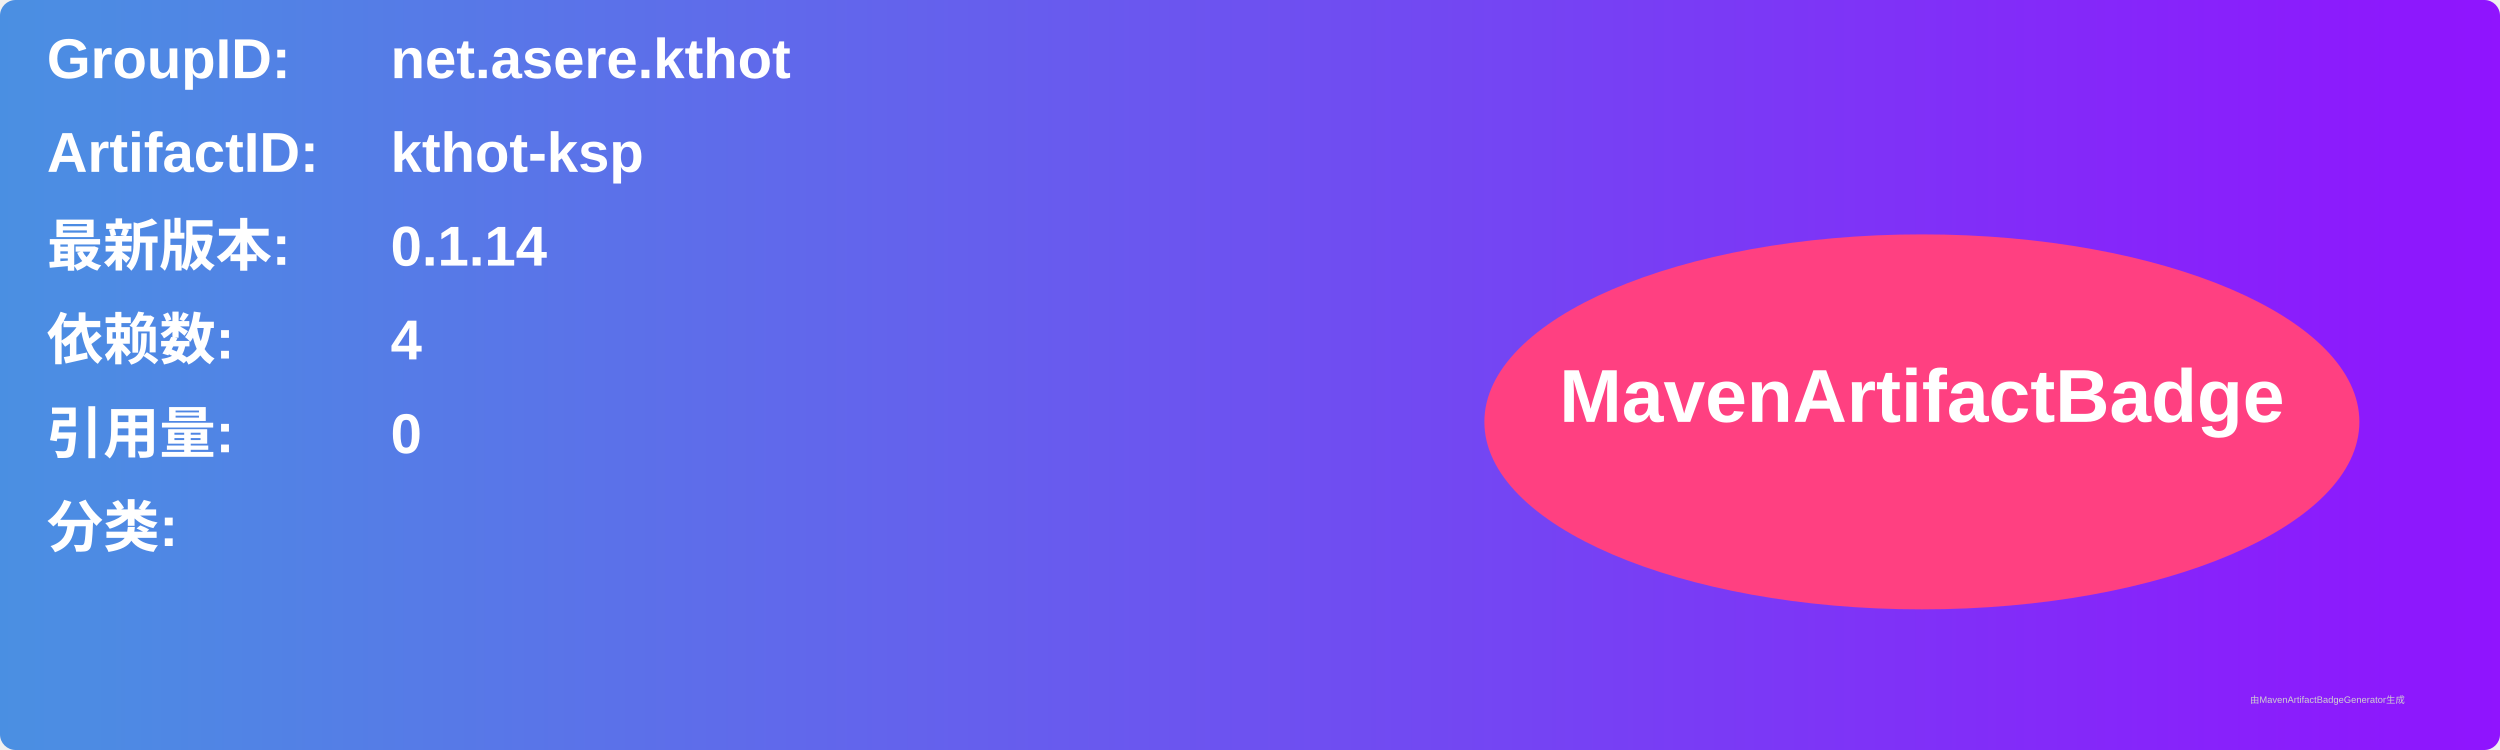
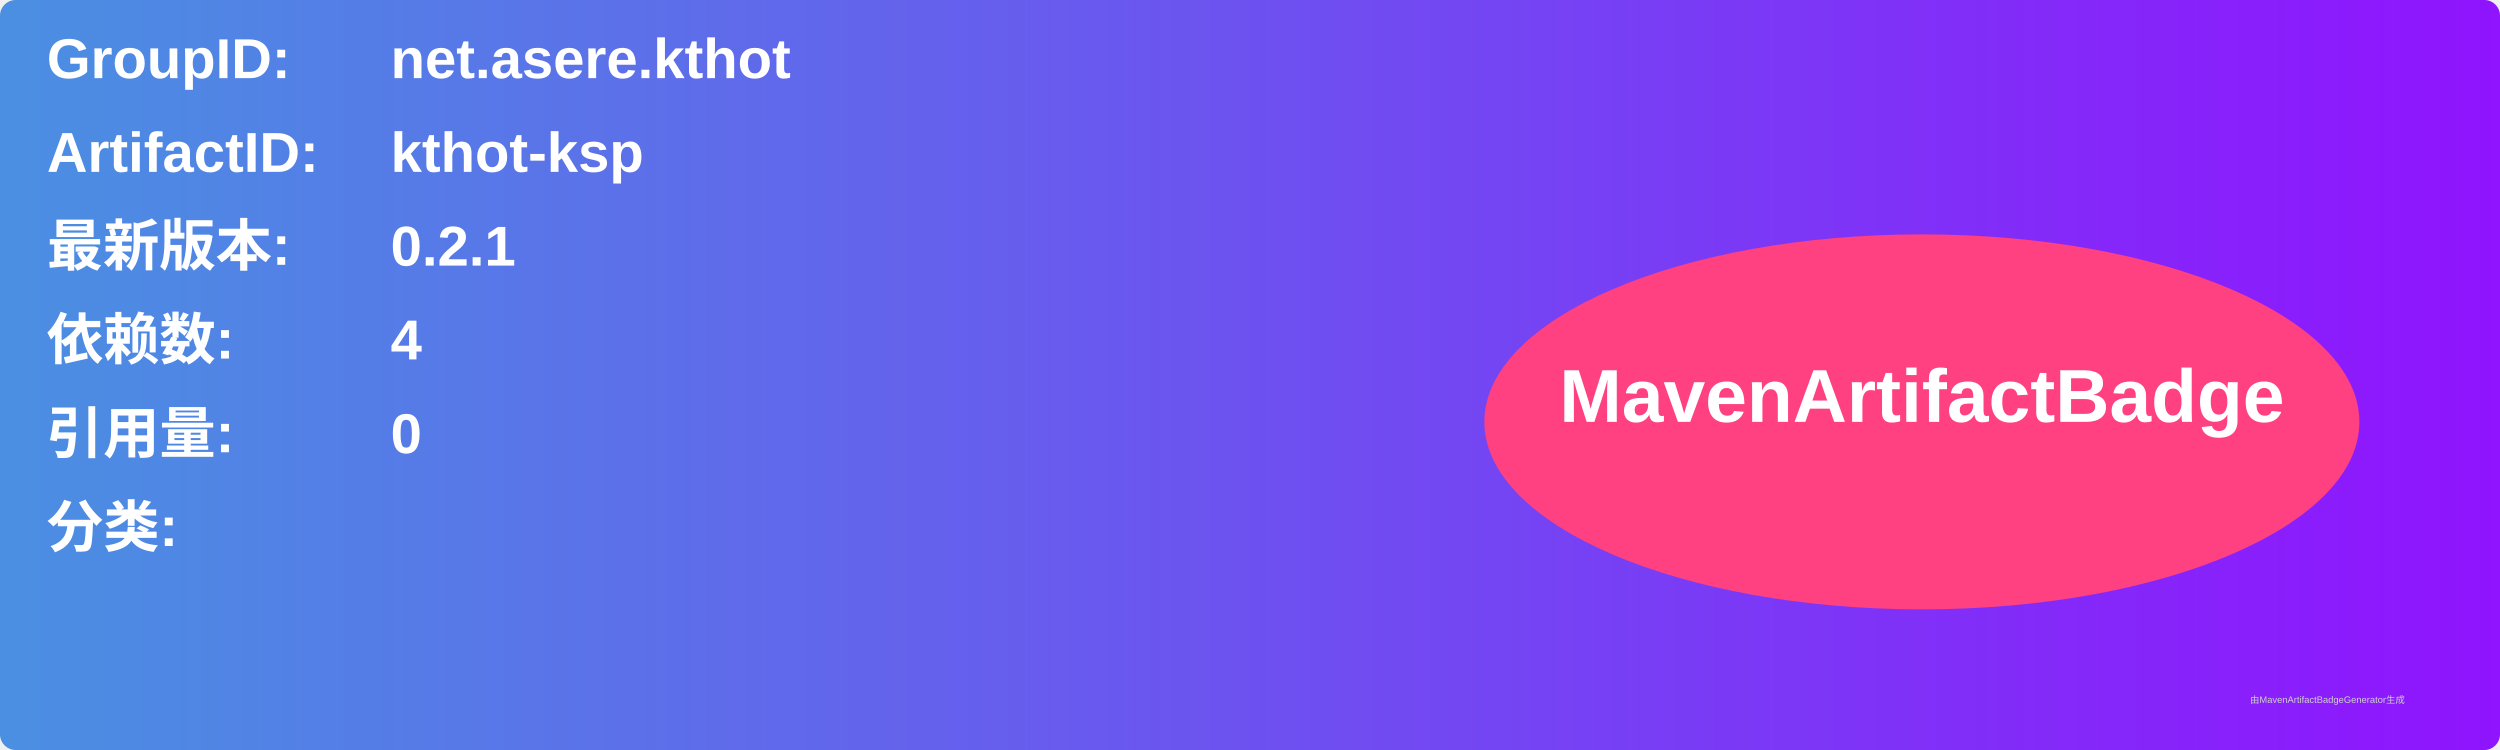
<svg xmlns="http://www.w3.org/2000/svg" width="800" height="240" viewBox="0 0 800 240">
  <linearGradient id="grad" x1="0%" y1="0%" x2="100%" y2="0%">
    <stop offset="0%" stop-color="#4a90e2" />
    <stop offset="100%" stop-color="#9013fe" />
  </linearGradient>
  <rect width="100%" height="100%" rx="5" ry="5" fill="url(#grad)" />
  <g transform="translate(15, 15)">
    <text x="0" y="10" font-family="Arial" font-size="18" fill="white" font-weight="bold" width="260">GroupID:</text>
    <text x="110" y="10" font-family="Arial" font-size="18" fill="white" font-weight="bold" width="460">net.asere.kthot</text>
    <text x="0" y="40" font-family="Arial" font-size="18" fill="white" font-weight="bold" width="260">ArtifactID:</text>
    <text x="110" y="40" font-family="Arial" font-size="18" fill="white" font-weight="bold" width="460">kthot-ksp</text>
    <text x="0" y="70" font-family="Arial" font-size="18" fill="white" font-weight="bold">最新版本:</text>
    <text x="110" y="70" font-family="Arial" font-size="18" fill="white" font-weight="bold">
-       <tspan font-weight="bold">0.1.14</tspan>
+       <tspan font-weight="bold">0.2.1</tspan>
    </text>
    <text x="0" y="100" font-family="Arial" font-size="18" fill="white" font-weight="bold">依赖数: </text>
    <text x="110" y="100" font-family="Arial" font-size="18" fill="white">
      <tspan font-weight="bold">4</tspan>
    </text>
    <text x="0" y="130" font-family="Arial" font-size="18" fill="white" font-weight="bold">引用量: </text>
    <text x="110" y="130" font-family="Arial" font-size="18" fill="white">
      <tspan font-weight="bold">0</tspan>
    </text>
    <text x="0" y="160" font-family="Arial" font-size="18" fill="white" font-weight="bold">分类:</text>
    <text x="10" y="190" font-family="Arial" font-size="10" fill="white">
      <tspan font-weight="bold" />
    </text>
    <ellipse cx="600" cy="120" rx="140" ry="60" fill="#ff4081" />
    <text x="600" y="120" text-anchor="middle" font-family="Arial" font-size="24" fill="white" font-weight="bold">MavenArtifactBadge</text>
  </g>
  <text x="720" y="225" font-family="Arial" font-size="3" fill="#d0d0d0">由MavenArtifactBadgeGenerator生成</text>
</svg>
